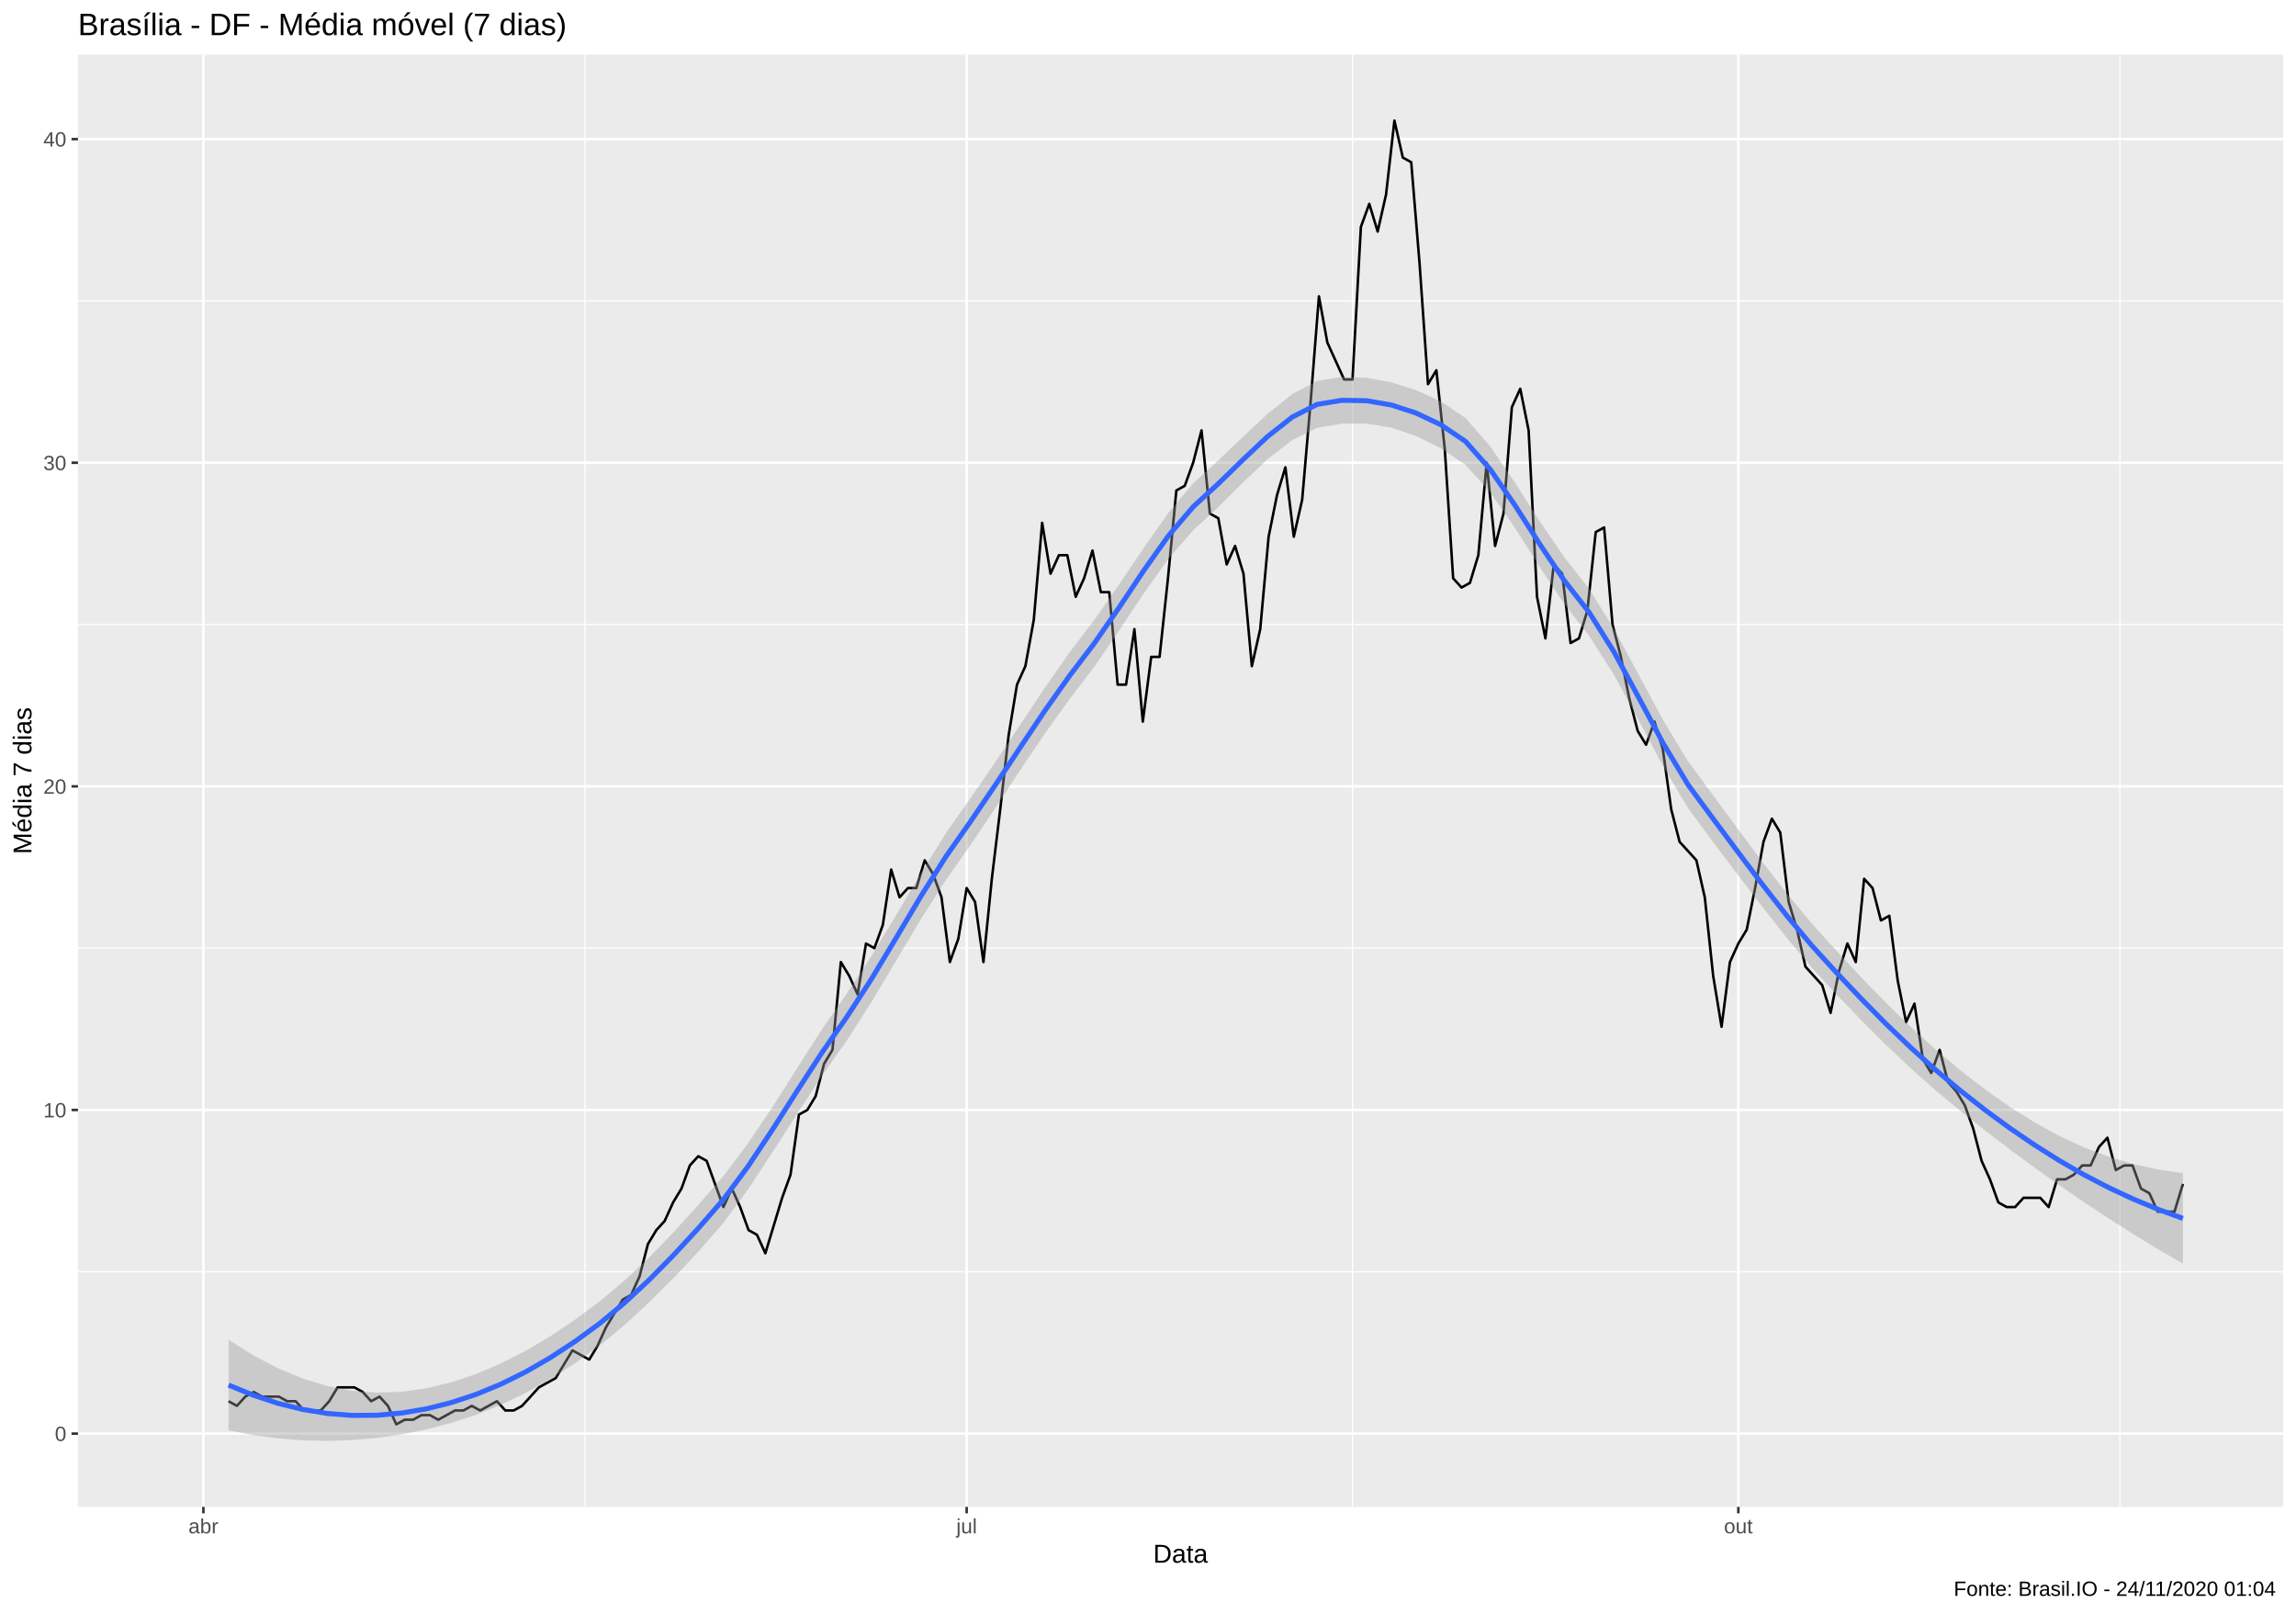
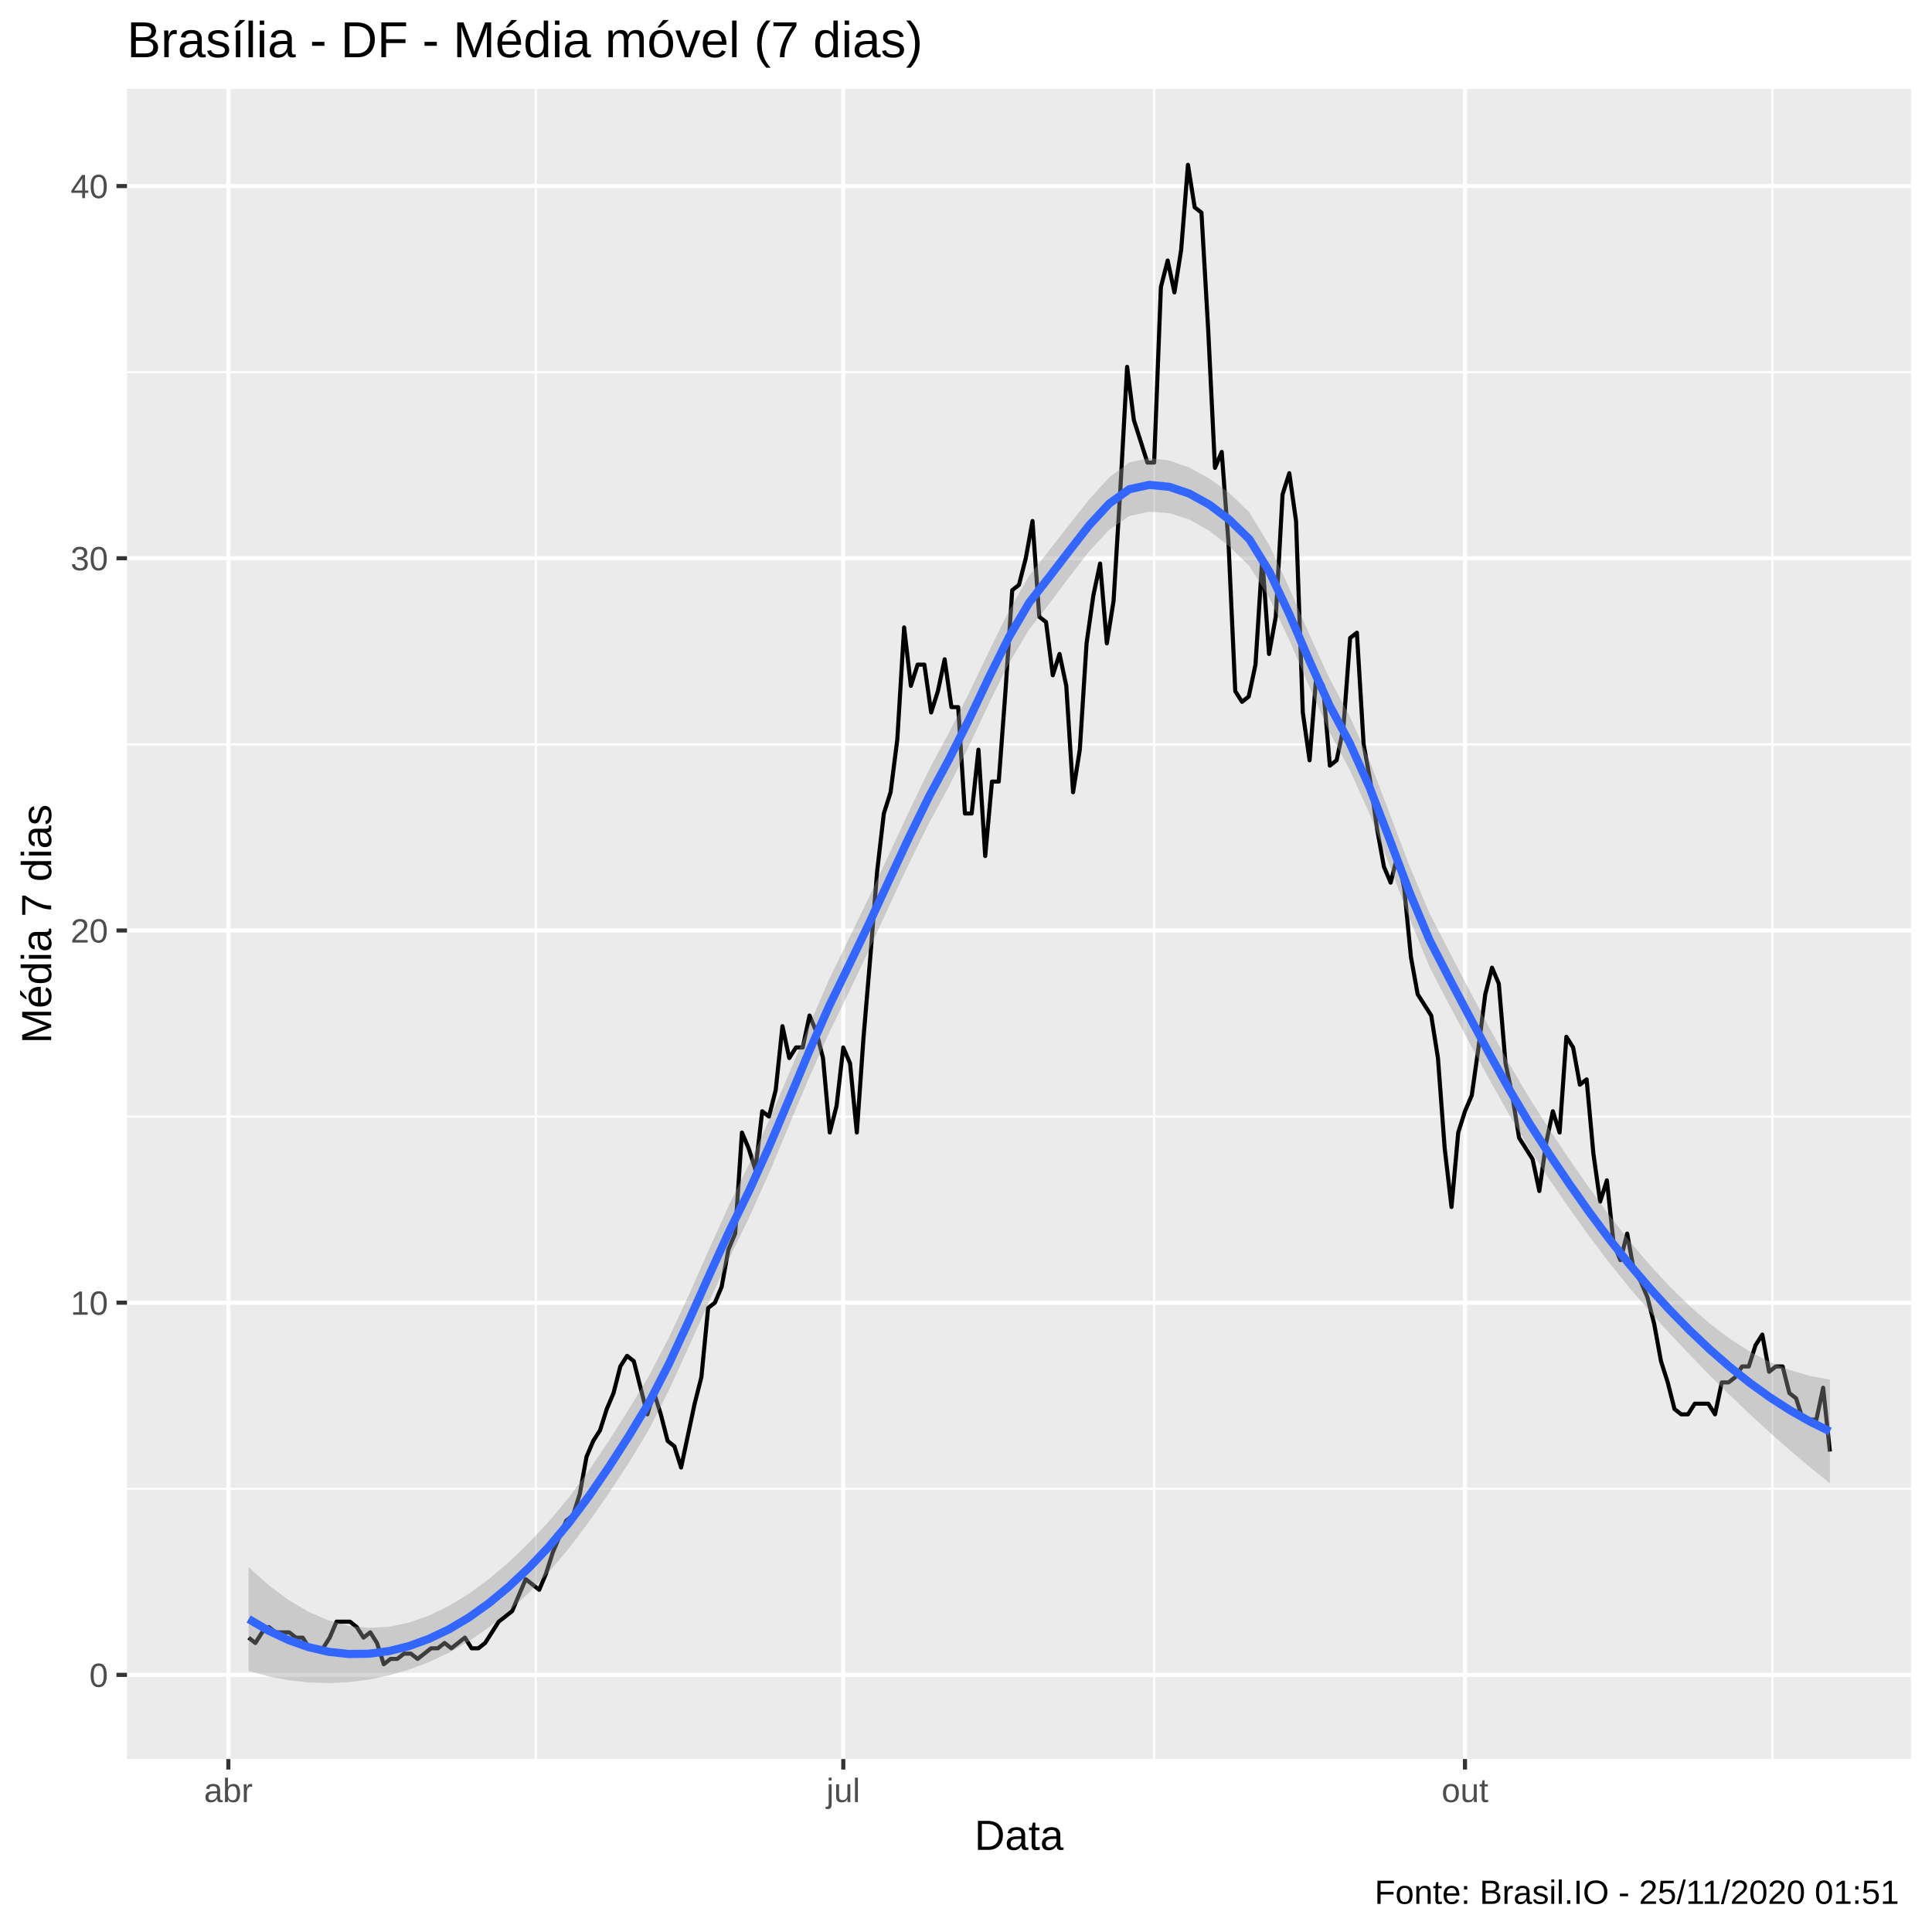
- <svg xmlns="http://www.w3.org/2000/svg" viewBox="0 0 975.37 685.12">
+ <svg xmlns="http://www.w3.org/2000/svg" viewBox="0 0 504.00 504.00">
  <defs>
    <style type="text/css">
    line, polyline, polygon, path, rect, circle {
      fill: none;
      stroke: #000000;
      stroke-linecap: round;
      stroke-linejoin: round;
      stroke-miterlimit: 10.00;
    }
  </style>
  </defs>
  <rect width="100%" height="100%" style="stroke: none; fill: #FFFFFF;" />
-   <rect x="0.00" y="0.00" width="975.37" height="685.12" style="stroke-width: 1.07; stroke: #FFFFFF; fill: #FFFFFF;" />
+   <rect x="0.00" y="0.00" width="504.00" height="504.00" style="stroke-width: 1.07; stroke: #FFFFFF; fill: #FFFFFF;" />
  <defs>
-     <clipPath id="cpMzMuMTN8OTY5LjkwfDY0MC4wMHwyMy4xOQ==">
-       <rect x="33.13" y="23.19" width="936.77" height="616.82" />
+     <clipPath id="cpMzMuMTN8NDk4LjUyfDQ1OC44OHwyMy4xOQ==">
+       <rect x="33.13" y="23.19" width="465.39" height="435.69" />
    </clipPath>
  </defs>
-   <rect x="33.13" y="23.19" width="936.77" height="616.82" style="stroke-width: 1.07; stroke: none; fill: #EBEBEB;" clip-path="url(#cpMzMuMTN8OTY5LjkwfDY0MC4wMHwyMy4xOQ==)" />
-   <polyline points="33.13,540.15 969.90,540.15 " style="stroke-width: 0.53; stroke: #FFFFFF; stroke-linecap: butt;" clip-path="url(#cpMzMuMTN8OTY5LjkwfDY0MC4wMHwyMy4xOQ==)" />
-   <polyline points="33.13,402.70 969.90,402.70 " style="stroke-width: 0.53; stroke: #FFFFFF; stroke-linecap: butt;" clip-path="url(#cpMzMuMTN8OTY5LjkwfDY0MC4wMHwyMy4xOQ==)" />
-   <polyline points="33.13,265.25 969.90,265.25 " style="stroke-width: 0.53; stroke: #FFFFFF; stroke-linecap: butt;" clip-path="url(#cpMzMuMTN8OTY5LjkwfDY0MC4wMHwyMy4xOQ==)" />
-   <polyline points="33.13,127.80 969.90,127.80 " style="stroke-width: 0.53; stroke: #FFFFFF; stroke-linecap: butt;" clip-path="url(#cpMzMuMTN8OTY5LjkwfDY0MC4wMHwyMy4xOQ==)" />
-   <polyline points="248.52,640.00 248.52,23.19 " style="stroke-width: 0.53; stroke: #FFFFFF; stroke-linecap: butt;" clip-path="url(#cpMzMuMTN8OTY5LjkwfDY0MC4wMHwyMy4xOQ==)" />
-   <polyline points="574.56,640.00 574.56,23.19 " style="stroke-width: 0.53; stroke: #FFFFFF; stroke-linecap: butt;" clip-path="url(#cpMzMuMTN8OTY5LjkwfDY0MC4wMHwyMy4xOQ==)" />
-   <polyline points="900.59,640.00 900.59,23.19 " style="stroke-width: 0.53; stroke: #FFFFFF; stroke-linecap: butt;" clip-path="url(#cpMzMuMTN8OTY5LjkwfDY0MC4wMHwyMy4xOQ==)" />
-   <polyline points="33.13,608.87 969.90,608.87 " style="stroke-width: 1.07; stroke: #FFFFFF; stroke-linecap: butt;" clip-path="url(#cpMzMuMTN8OTY5LjkwfDY0MC4wMHwyMy4xOQ==)" />
-   <polyline points="33.13,471.42 969.90,471.42 " style="stroke-width: 1.07; stroke: #FFFFFF; stroke-linecap: butt;" clip-path="url(#cpMzMuMTN8OTY5LjkwfDY0MC4wMHwyMy4xOQ==)" />
-   <polyline points="33.13,333.97 969.90,333.97 " style="stroke-width: 1.07; stroke: #FFFFFF; stroke-linecap: butt;" clip-path="url(#cpMzMuMTN8OTY5LjkwfDY0MC4wMHwyMy4xOQ==)" />
-   <polyline points="33.13,196.53 969.90,196.53 " style="stroke-width: 1.07; stroke: #FFFFFF; stroke-linecap: butt;" clip-path="url(#cpMzMuMTN8OTY5LjkwfDY0MC4wMHwyMy4xOQ==)" />
-   <polyline points="33.13,59.08 969.90,59.08 " style="stroke-width: 1.07; stroke: #FFFFFF; stroke-linecap: butt;" clip-path="url(#cpMzMuMTN8OTY5LjkwfDY0MC4wMHwyMy4xOQ==)" />
-   <polyline points="86.40,640.00 86.40,23.19 " style="stroke-width: 1.07; stroke: #FFFFFF; stroke-linecap: butt;" clip-path="url(#cpMzMuMTN8OTY5LjkwfDY0MC4wMHwyMy4xOQ==)" />
-   <polyline points="410.65,640.00 410.65,23.19 " style="stroke-width: 1.07; stroke: #FFFFFF; stroke-linecap: butt;" clip-path="url(#cpMzMuMTN8OTY5LjkwfDY0MC4wMHwyMy4xOQ==)" />
-   <polyline points="738.47,640.00 738.47,23.19 " style="stroke-width: 1.07; stroke: #FFFFFF; stroke-linecap: butt;" clip-path="url(#cpMzMuMTN8OTY5LjkwfDY0MC4wMHwyMy4xOQ==)" />
-   <polyline points="97.09,595.13 100.65,597.09 104.21,593.16 107.78,591.20 111.34,593.16 114.90,593.16 118.47,593.16 122.03,595.13 125.59,595.13 129.16,599.05 132.72,599.05 136.28,599.05 139.85,595.13 143.41,589.24 146.97,589.24 150.54,589.24 154.10,591.20 157.66,595.13 161.23,593.16 164.79,597.09 168.35,604.94 171.91,602.98 175.48,602.98 179.04,601.02 182.60,601.02 186.17,602.98 189.73,601.02 193.29,599.05 196.86,599.05 200.42,597.09 203.98,599.05 207.55,597.09 211.11,595.13 214.67,599.05 218.24,599.05 221.80,597.09 225.36,593.16 228.93,589.24 232.49,587.27 236.05,585.31 239.62,579.42 243.18,573.53 246.74,575.49 250.31,577.45 253.87,571.56 257.43,563.71 261.00,557.82 264.56,551.93 268.12,549.96 271.68,542.11 275.25,528.37 278.81,522.47 282.37,518.55 285.94,510.69 289.50,504.80 293.06,494.98 296.63,491.06 300.19,493.02 303.75,502.84 307.32,512.66 310.88,504.80 314.44,512.66 318.01,522.47 321.57,524.44 325.13,532.29 328.70,520.51 332.26,508.73 335.82,498.91 339.39,473.39 342.95,471.42 346.51,465.53 350.08,451.79 353.64,445.90 357.20,408.59 360.76,414.48 364.33,422.33 367.89,400.73 371.45,402.70 375.02,392.88 378.58,369.32 382.14,381.10 385.71,377.17 389.27,377.17 392.83,365.39 396.40,371.28 399.96,381.10 403.52,408.59 407.09,398.77 410.65,377.17 414.21,383.06 417.78,408.59 421.34,373.24 424.90,343.79 428.47,312.37 432.03,290.78 435.59,282.92 439.16,263.29 442.72,222.05 446.28,243.65 449.85,235.80 453.41,235.80 456.97,253.47 460.53,245.61 464.10,233.83 467.66,251.50 471.22,251.50 474.79,290.78 478.35,290.78 481.91,267.21 485.48,306.48 489.04,278.99 492.60,278.99 496.17,245.61 499.73,208.31 503.29,206.34 506.86,196.53 510.42,182.78 513.98,218.12 517.55,220.09 521.11,239.72 524.67,231.87 528.24,243.65 531.80,282.92 535.36,267.21 538.93,227.94 542.49,210.27 546.05,198.49 549.62,227.94 553.18,212.23 556.74,171.00 560.30,125.84 563.87,145.47 567.43,153.33 570.99,161.18 574.56,161.18 578.12,96.38 581.68,86.57 585.25,98.35 588.81,82.64 592.37,51.22 595.94,66.93 599.50,68.89 603.06,112.09 606.63,163.15 610.19,157.25 613.75,190.63 617.32,245.61 620.88,249.54 624.44,247.58 628.01,235.80 631.57,196.53 635.13,231.87 638.70,218.12 642.26,172.96 645.82,165.11 649.38,182.78 652.95,253.47 656.51,271.14 660.07,239.72 663.64,243.65 667.20,273.10 670.76,271.14 674.33,259.36 677.89,225.98 681.45,224.02 685.02,265.25 688.58,278.99 692.14,296.67 695.71,310.41 699.27,316.30 702.83,306.48 706.40,318.27 709.96,343.79 713.52,357.54 717.09,361.46 720.65,365.39 724.21,381.10 727.78,414.48 731.34,436.08 734.90,408.59 738.47,400.73 742.03,394.84 745.59,377.17 749.15,357.54 752.72,347.72 756.28,353.61 759.84,383.06 763.41,394.84 766.97,410.55 770.53,414.48 774.10,418.41 777.66,430.19 781.22,412.52 784.79,400.73 788.35,408.59 791.91,373.24 795.48,377.17 799.04,390.92 802.60,388.95 806.17,416.44 809.73,434.11 813.29,426.26 816.86,449.82 820.42,455.71 823.98,445.90 827.55,459.64 831.11,463.57 834.67,469.46 838.23,479.28 841.80,493.02 845.36,500.88 848.92,510.69 852.49,512.66 856.05,512.66 859.61,508.73 863.18,508.73 866.74,508.73 870.30,512.66 873.87,500.88 877.43,500.88 880.99,498.91 884.56,494.98 888.12,494.98 891.68,487.13 895.25,483.20 898.81,496.95 902.37,494.98 905.94,494.98 909.50,504.80 913.06,506.77 916.63,514.62 920.19,514.62 923.75,514.62 927.32,502.84 " style="stroke-width: 1.07; stroke-linecap: butt;" clip-path="url(#cpMzMuMTN8OTY5LjkwfDY0MC4wMHwyMy4xOQ==)" />
-   <polygon points="97.09,569.03 107.60,575.63 118.11,581.13 128.62,585.50 139.12,588.70 149.63,590.68 160.14,591.47 170.65,591.10 181.16,589.62 191.67,587.09 202.18,583.57 212.69,579.11 223.20,573.76 233.71,567.56 244.22,560.53 254.73,552.71 265.23,543.94 275.74,534.08 286.25,523.23 296.76,511.63 307.27,499.53 317.78,485.59 328.29,469.94 338.80,453.37 349.31,436.97 359.82,421.82 370.33,405.79 380.84,388.41 391.35,370.66 401.85,353.83 412.36,338.87 422.87,323.60 433.38,307.85 443.89,292.09 454.40,277.04 464.91,263.21 475.42,248.24 485.93,232.59 496.44,217.67 506.95,205.21 517.46,195.61 527.97,185.58 538.47,175.77 548.98,167.37 559.49,161.81 570.00,160.08 580.51,160.46 591.02,162.38 601.53,165.67 612.04,170.44 622.55,177.51 633.06,189.60 643.57,204.97 654.08,221.35 664.58,236.72 675.09,250.11 685.60,267.03 696.11,286.54 706.62,306.08 717.13,323.37 727.64,337.63 738.15,351.93 748.66,366.06 759.17,379.58 769.68,392.20 780.19,403.86 790.70,415.11 801.20,425.90 811.71,436.13 822.22,445.69 832.73,454.52 843.24,462.66 853.75,470.06 864.26,476.65 874.77,482.41 885.28,487.29 895.79,491.28 906.30,494.41 916.81,496.71 927.32,498.24 927.32,536.71 916.81,530.58 906.30,524.18 895.79,517.50 885.28,510.56 874.77,503.35 864.26,495.88 853.75,488.14 843.24,480.11 832.73,471.77 822.22,463.05 811.71,453.73 801.20,443.79 790.70,433.31 780.19,422.37 769.68,410.97 759.17,398.48 748.66,385.14 738.15,371.39 727.64,357.49 717.13,343.29 706.62,325.65 696.11,305.88 685.60,286.56 675.09,270.02 664.58,256.58 654.08,240.80 643.57,224.22 633.06,209.08 622.55,197.40 612.04,190.33 601.53,185.16 591.02,181.63 580.51,179.92 570.00,179.95 559.49,181.72 548.98,186.89 538.47,195.03 527.97,205.00 517.46,215.44 506.95,225.14 496.44,237.24 485.93,251.92 475.42,267.78 464.91,283.12 454.40,296.90 443.89,311.54 433.38,327.10 422.87,343.08 412.36,358.76 401.85,373.72 391.35,390.17 380.84,407.75 370.33,425.39 359.82,441.76 349.31,456.77 338.80,472.77 328.29,489.20 317.78,505.15 307.27,519.45 296.76,531.48 286.25,542.66 275.74,553.15 265.23,562.85 254.73,571.49 244.22,579.03 233.71,585.76 223.20,591.66 212.69,596.72 202.18,600.92 191.67,604.33 181.16,607.07 170.65,609.18 160.14,610.70 149.63,611.62 139.12,611.97 128.62,611.72 118.11,610.90 107.60,609.50 97.09,607.49 " style="stroke-width: 0.00; stroke: none; fill: #999999; fill-opacity: 0.40;" clip-path="url(#cpMzMuMTN8OTY5LjkwfDY0MC4wMHwyMy4xOQ==)" />
-   <polyline points="97.09,569.03 107.60,575.63 118.11,581.13 128.62,585.50 139.12,588.70 149.63,590.68 160.14,591.47 170.65,591.10 181.16,589.62 191.67,587.09 202.18,583.57 212.69,579.11 223.20,573.76 233.71,567.56 244.22,560.53 254.73,552.71 265.23,543.94 275.74,534.08 286.25,523.23 296.76,511.63 307.27,499.53 317.78,485.59 328.29,469.94 338.80,453.37 349.31,436.97 359.82,421.82 370.33,405.79 380.84,388.41 391.35,370.66 401.85,353.83 412.36,338.87 422.87,323.60 433.38,307.85 443.89,292.09 454.40,277.04 464.91,263.21 475.42,248.24 485.93,232.59 496.44,217.67 506.95,205.21 517.46,195.61 527.97,185.58 538.47,175.77 548.98,167.37 559.49,161.81 570.00,160.08 580.51,160.46 591.02,162.38 601.53,165.67 612.04,170.44 622.55,177.51 633.06,189.60 643.57,204.97 654.08,221.35 664.58,236.72 675.09,250.11 685.60,267.03 696.11,286.54 706.62,306.08 717.13,323.37 727.64,337.63 738.15,351.93 748.66,366.06 759.17,379.58 769.68,392.20 780.19,403.86 790.70,415.11 801.20,425.90 811.71,436.13 822.22,445.69 832.73,454.52 843.24,462.66 853.75,470.06 864.26,476.65 874.77,482.41 885.28,487.29 895.79,491.28 906.30,494.41 916.81,496.71 927.32,498.24 " style="stroke-width: 2.13; stroke: none;" clip-path="url(#cpMzMuMTN8OTY5LjkwfDY0MC4wMHwyMy4xOQ==)" />
-   <polyline points="927.32,536.71 916.81,530.58 906.30,524.18 895.79,517.50 885.28,510.56 874.77,503.35 864.26,495.88 853.75,488.14 843.24,480.11 832.73,471.77 822.22,463.05 811.71,453.73 801.20,443.79 790.70,433.31 780.19,422.37 769.68,410.97 759.17,398.48 748.66,385.14 738.15,371.39 727.64,357.49 717.13,343.29 706.62,325.65 696.11,305.88 685.60,286.56 675.09,270.02 664.58,256.58 654.08,240.80 643.57,224.22 633.06,209.08 622.55,197.40 612.04,190.33 601.53,185.16 591.02,181.63 580.51,179.92 570.00,179.95 559.49,181.72 548.98,186.89 538.47,195.03 527.97,205.00 517.46,215.44 506.95,225.14 496.44,237.24 485.93,251.92 475.42,267.78 464.91,283.12 454.40,296.90 443.89,311.54 433.38,327.10 422.87,343.08 412.36,358.76 401.85,373.72 391.35,390.17 380.84,407.75 370.33,425.39 359.82,441.76 349.31,456.77 338.80,472.77 328.29,489.20 317.78,505.15 307.27,519.45 296.76,531.48 286.25,542.66 275.74,553.15 265.23,562.85 254.73,571.49 244.22,579.03 233.71,585.76 223.20,591.66 212.69,596.72 202.18,600.92 191.67,604.33 181.16,607.07 170.65,609.18 160.14,610.70 149.63,611.62 139.12,611.97 128.62,611.72 118.11,610.90 107.60,609.50 97.09,607.49 " style="stroke-width: 2.13; stroke: none;" clip-path="url(#cpMzMuMTN8OTY5LjkwfDY0MC4wMHwyMy4xOQ==)" />
-   <polyline points="97.09,588.26 107.60,592.56 118.11,596.02 128.62,598.61 139.12,600.33 149.63,601.15 160.14,601.08 170.65,600.14 181.16,598.35 191.67,595.71 202.18,592.24 212.69,587.91 223.20,582.71 233.71,576.66 244.22,569.78 254.73,562.10 265.23,553.39 275.74,543.62 286.25,532.94 296.76,521.56 307.27,509.49 317.78,495.37 328.29,479.57 338.80,463.07 349.31,446.87 359.82,431.79 370.33,415.59 380.84,398.08 391.35,380.41 401.85,363.78 412.36,348.81 422.87,333.34 433.38,317.47 443.89,301.81 454.40,286.97 464.91,273.17 475.42,258.01 485.93,242.25 496.44,227.45 506.95,215.17 517.46,205.52 527.97,195.29 538.47,185.40 548.98,177.13 559.49,171.76 570.00,170.02 580.51,170.19 591.02,172.00 601.53,175.41 612.04,180.38 622.55,187.45 633.06,199.34 643.57,214.59 654.08,231.07 664.58,246.65 675.09,260.07 685.60,276.79 696.11,296.21 706.62,315.87 717.13,333.33 727.64,347.56 738.15,361.66 748.66,375.60 759.17,389.03 769.68,401.59 780.19,413.12 790.70,424.21 801.20,434.85 811.71,444.93 822.22,454.37 832.73,463.14 843.24,471.39 853.75,479.10 864.26,486.26 874.77,492.88 885.28,498.93 895.79,504.39 906.30,509.29 916.81,513.65 927.32,517.47 " style="stroke-width: 2.13; stroke: #3366FF; stroke-linecap: butt;" clip-path="url(#cpMzMuMTN8OTY5LjkwfDY0MC4wMHwyMy4xOQ==)" />
+   <rect x="33.13" y="23.19" width="465.39" height="435.69" style="stroke-width: 1.07; stroke: none; fill: #EBEBEB;" clip-path="url(#cpMzMuMTN8NDk4LjUyfDQ1OC44OHwyMy4xOQ==)" />
+   <polyline points="33.13,388.38 498.52,388.38 " style="stroke-width: 0.53; stroke: #FFFFFF; stroke-linecap: butt;" clip-path="url(#cpMzMuMTN8NDk4LjUyfDQ1OC44OHwyMy4xOQ==)" />
+   <polyline points="33.13,291.28 498.52,291.28 " style="stroke-width: 0.53; stroke: #FFFFFF; stroke-linecap: butt;" clip-path="url(#cpMzMuMTN8NDk4LjUyfDQ1OC44OHwyMy4xOQ==)" />
+   <polyline points="33.13,194.18 498.52,194.18 " style="stroke-width: 0.53; stroke: #FFFFFF; stroke-linecap: butt;" clip-path="url(#cpMzMuMTN8NDk4LjUyfDQ1OC44OHwyMy4xOQ==)" />
+   <polyline points="33.13,97.09 498.52,97.09 " style="stroke-width: 0.53; stroke: #FFFFFF; stroke-linecap: butt;" clip-path="url(#cpMzMuMTN8NDk4LjUyfDQ1OC44OHwyMy4xOQ==)" />
+   <polyline points="139.78,458.88 139.78,23.19 " style="stroke-width: 0.53; stroke: #FFFFFF; stroke-linecap: butt;" clip-path="url(#cpMzMuMTN8NDk4LjUyfDQ1OC44OHwyMy4xOQ==)" />
+   <polyline points="301.08,458.88 301.08,23.19 " style="stroke-width: 0.53; stroke: #FFFFFF; stroke-linecap: butt;" clip-path="url(#cpMzMuMTN8NDk4LjUyfDQ1OC44OHwyMy4xOQ==)" />
+   <polyline points="462.38,458.88 462.38,23.19 " style="stroke-width: 0.53; stroke: #FFFFFF; stroke-linecap: butt;" clip-path="url(#cpMzMuMTN8NDk4LjUyfDQ1OC44OHwyMy4xOQ==)" />
+   <polyline points="33.13,436.92 498.52,436.92 " style="stroke-width: 1.07; stroke: #FFFFFF; stroke-linecap: butt;" clip-path="url(#cpMzMuMTN8NDk4LjUyfDQ1OC44OHwyMy4xOQ==)" />
+   <polyline points="33.13,339.83 498.52,339.83 " style="stroke-width: 1.07; stroke: #FFFFFF; stroke-linecap: butt;" clip-path="url(#cpMzMuMTN8NDk4LjUyfDQ1OC44OHwyMy4xOQ==)" />
+   <polyline points="33.13,242.73 498.52,242.73 " style="stroke-width: 1.07; stroke: #FFFFFF; stroke-linecap: butt;" clip-path="url(#cpMzMuMTN8NDk4LjUyfDQ1OC44OHwyMy4xOQ==)" />
+   <polyline points="33.13,145.63 498.52,145.63 " style="stroke-width: 1.07; stroke: #FFFFFF; stroke-linecap: butt;" clip-path="url(#cpMzMuMTN8NDk4LjUyfDQ1OC44OHwyMy4xOQ==)" />
+   <polyline points="33.13,48.54 498.52,48.54 " style="stroke-width: 1.07; stroke: #FFFFFF; stroke-linecap: butt;" clip-path="url(#cpMzMuMTN8NDk4LjUyfDQ1OC44OHwyMy4xOQ==)" />
+   <polyline points="59.57,458.88 59.57,23.19 " style="stroke-width: 1.07; stroke: #FFFFFF; stroke-linecap: butt;" clip-path="url(#cpMzMuMTN8NDk4LjUyfDQ1OC44OHwyMy4xOQ==)" />
+   <polyline points="219.99,458.88 219.99,23.19 " style="stroke-width: 1.07; stroke: #FFFFFF; stroke-linecap: butt;" clip-path="url(#cpMzMuMTN8NDk4LjUyfDQ1OC44OHwyMy4xOQ==)" />
+   <polyline points="382.17,458.88 382.17,23.19 " style="stroke-width: 1.07; stroke: #FFFFFF; stroke-linecap: butt;" clip-path="url(#cpMzMuMTN8NDk4LjUyfDQ1OC44OHwyMy4xOQ==)" />
+   <polyline points="64.86,427.21 66.62,428.60 68.38,425.83 70.15,424.44 71.91,425.83 73.67,425.83 75.44,425.83 77.20,427.21 78.96,427.21 80.72,429.99 82.49,429.99 84.25,429.99 86.01,427.21 87.78,423.05 89.54,423.05 91.30,423.05 93.06,424.44 94.83,427.21 96.59,425.83 98.35,428.60 100.12,434.15 101.88,432.76 103.64,432.76 105.40,431.38 107.17,431.38 108.93,432.76 110.69,431.38 112.46,429.99 114.22,429.99 115.98,428.60 117.74,429.99 119.51,428.60 121.27,427.21 123.03,429.99 124.80,429.99 126.56,428.60 128.32,425.83 130.08,423.05 131.85,421.67 133.61,420.28 135.37,416.12 137.14,411.96 138.90,413.34 140.66,414.73 142.42,410.57 144.19,405.02 145.95,400.86 147.71,396.70 149.48,395.31 151.24,389.76 153.00,380.05 154.76,375.89 156.53,373.12 158.29,367.57 160.05,363.41 161.82,356.47 163.58,353.70 165.34,355.09 167.10,362.02 168.87,368.96 170.63,363.41 172.39,368.96 174.16,375.89 175.92,377.28 177.68,382.83 179.44,374.50 181.21,366.18 182.97,359.25 184.73,341.21 186.50,339.83 188.26,335.67 190.02,325.96 191.78,321.80 193.55,295.44 195.31,299.60 197.07,305.15 198.84,289.89 200.60,291.28 202.36,284.34 204.12,267.70 205.89,276.02 207.65,273.25 209.41,273.25 211.18,264.92 212.94,269.09 214.70,276.02 216.46,295.44 218.23,288.50 219.99,273.25 221.75,277.41 223.52,295.44 225.28,270.47 227.04,249.67 228.80,227.47 230.57,212.21 232.33,206.67 234.09,192.80 235.86,163.67 237.62,178.92 239.38,173.38 241.14,173.38 242.91,185.86 244.67,180.31 246.43,171.99 248.20,184.47 249.96,184.47 251.72,212.21 253.48,212.21 255.25,195.57 257.01,223.31 258.77,203.89 260.54,203.89 262.30,180.31 264.06,153.96 265.82,152.57 267.59,145.63 269.35,135.92 271.11,160.89 272.88,162.28 274.64,176.15 276.40,170.60 278.16,178.92 279.93,206.67 281.69,195.57 283.45,167.83 285.22,155.34 286.98,147.02 288.74,167.83 290.50,156.73 292.27,127.60 294.03,95.70 295.79,109.57 297.56,115.12 299.32,120.67 301.08,120.67 302.84,74.89 304.61,67.96 306.37,76.28 308.13,65.18 309.90,42.99 311.66,54.09 313.42,55.47 315.18,85.99 316.95,122.05 318.71,117.89 320.47,141.47 322.24,180.31 324.00,183.09 325.76,181.70 327.52,173.38 329.29,145.63 331.05,170.60 332.81,160.89 334.58,128.99 336.34,123.44 338.10,135.92 339.86,185.86 341.63,198.34 343.39,176.15 345.15,178.92 346.92,199.73 348.68,198.34 350.44,190.02 352.20,166.44 353.97,165.05 355.73,194.18 357.49,203.89 359.26,216.38 361.02,226.09 362.78,230.25 364.54,223.31 366.31,231.63 368.07,249.67 369.83,259.38 371.60,262.15 373.36,264.92 375.12,276.02 376.88,299.60 378.65,314.86 380.41,295.44 382.17,289.89 383.94,285.73 385.70,273.25 387.46,259.38 389.22,252.44 390.99,256.60 392.75,277.41 394.51,285.73 396.28,296.83 398.04,299.60 399.80,302.38 401.56,310.70 403.33,298.21 405.09,289.89 406.85,295.44 408.62,270.47 410.38,273.25 412.14,282.96 413.90,281.57 415.67,300.99 417.43,313.47 419.19,307.92 420.96,324.57 422.72,328.73 424.48,321.80 426.24,331.50 428.01,334.28 429.77,338.44 431.53,345.38 433.30,355.09 435.06,360.63 436.82,367.57 438.58,368.96 440.35,368.96 442.11,366.18 443.87,366.18 445.64,366.18 447.40,368.96 449.16,360.63 450.92,360.63 452.69,359.25 454.45,356.47 456.21,356.47 457.97,350.92 459.74,348.15 461.50,357.86 463.26,356.47 465.03,356.47 466.79,363.41 468.55,364.79 470.31,370.34 472.08,370.34 473.84,370.34 475.60,362.02 477.37,378.67 " style="stroke-width: 1.07; stroke-linecap: butt;" clip-path="url(#cpMzMuMTN8NDk4LjUyfDQ1OC44OHwyMy4xOQ==)" />
+   <polygon points="64.86,408.84 70.08,413.51 75.30,417.41 80.52,420.49 85.75,422.74 90.97,424.13 96.19,424.67 101.41,424.38 106.63,423.30 111.85,421.48 117.08,418.95 122.30,415.76 127.52,411.94 132.74,407.51 137.96,402.49 143.18,396.91 148.40,390.63 153.63,383.58 158.85,375.84 164.07,367.58 169.29,358.92 174.51,348.91 179.73,337.72 184.96,325.94 190.18,314.36 195.40,303.68 200.62,292.29 205.84,280.04 211.06,267.52 216.29,255.49 221.51,244.74 226.73,233.98 231.95,222.81 237.17,211.57 242.39,200.76 247.62,190.98 252.84,180.69 258.06,169.76 263.28,159.19 268.50,150.18 273.72,143.52 278.95,136.83 284.17,130.23 289.39,124.51 294.61,120.63 299.83,119.49 305.05,120.14 310.27,121.99 315.50,124.83 320.72,128.61 325.94,133.68 331.16,142.29 336.38,153.50 341.60,165.59 346.83,177.02 352.05,186.74 357.27,198.48 362.49,212.13 367.71,225.92 372.93,238.26 378.16,248.40 383.38,258.41 388.60,268.28 393.82,277.72 399.04,286.56 404.26,294.74 409.49,302.57 414.71,310.08 419.93,317.18 425.15,323.82 430.37,329.97 435.59,335.62 440.82,340.74 446.04,345.29 451.26,349.25 456.48,352.59 461.70,355.31 466.92,357.41 472.14,358.93 477.37,359.89 477.37,386.94 472.14,382.74 466.92,378.32 461.70,373.72 456.48,368.93 451.26,363.95 446.04,358.79 440.82,353.44 435.59,347.89 430.37,342.10 425.15,336.04 419.93,329.57 414.71,322.67 409.49,315.39 404.26,307.77 399.04,299.77 393.82,291.02 388.60,281.72 383.38,272.12 378.16,262.38 372.93,252.26 367.71,239.66 362.49,225.73 357.27,212.25 352.05,200.76 346.83,190.97 341.60,179.25 336.38,167.05 331.16,156.03 325.94,147.69 320.72,142.57 315.50,138.50 310.27,135.54 305.05,133.86 299.83,133.49 294.61,134.60 289.39,138.19 284.17,143.77 278.95,150.53 273.72,157.51 268.50,164.17 263.28,172.91 258.06,183.36 252.84,194.48 247.62,205.01 242.39,214.68 237.17,225.20 231.95,236.36 226.73,247.75 221.51,258.76 216.29,269.43 211.06,281.17 205.84,293.59 200.62,306.04 195.40,317.69 190.18,328.32 184.96,339.61 179.73,351.26 174.51,362.64 169.29,372.93 164.07,381.56 158.85,389.53 153.63,397.01 148.40,403.93 143.18,410.12 137.96,415.51 132.74,420.32 127.52,424.54 122.30,428.15 117.08,431.17 111.85,433.61 106.63,435.57 101.41,437.08 96.19,438.16 90.97,438.83 85.75,439.07 80.52,438.90 75.30,438.32 70.08,437.32 64.86,435.89 " style="stroke-width: 0.00; stroke: none; fill: #999999; fill-opacity: 0.40;" clip-path="url(#cpMzMuMTN8NDk4LjUyfDQ1OC44OHwyMy4xOQ==)" />
+   <polyline points="64.86,408.84 70.08,413.51 75.30,417.41 80.52,420.49 85.75,422.74 90.97,424.13 96.19,424.67 101.41,424.38 106.63,423.30 111.85,421.48 117.08,418.95 122.30,415.76 127.52,411.94 132.74,407.51 137.96,402.49 143.18,396.91 148.40,390.63 153.63,383.58 158.85,375.84 164.07,367.58 169.29,358.92 174.51,348.91 179.73,337.72 184.96,325.94 190.18,314.36 195.40,303.68 200.62,292.29 205.84,280.04 211.06,267.52 216.29,255.49 221.51,244.74 226.73,233.98 231.95,222.81 237.17,211.57 242.39,200.76 247.62,190.98 252.84,180.69 258.06,169.76 263.28,159.19 268.50,150.18 273.72,143.52 278.95,136.83 284.17,130.23 289.39,124.51 294.61,120.63 299.83,119.49 305.05,120.14 310.27,121.99 315.50,124.83 320.72,128.61 325.94,133.68 331.16,142.29 336.38,153.50 341.60,165.59 346.83,177.02 352.05,186.74 357.27,198.48 362.49,212.13 367.71,225.92 372.93,238.26 378.16,248.40 383.38,258.41 388.60,268.28 393.82,277.72 399.04,286.56 404.26,294.74 409.49,302.57 414.71,310.08 419.93,317.18 425.15,323.82 430.37,329.97 435.59,335.62 440.82,340.74 446.04,345.29 451.26,349.25 456.48,352.59 461.70,355.31 466.92,357.41 472.14,358.93 477.37,359.89 " style="stroke-width: 2.13; stroke: none;" clip-path="url(#cpMzMuMTN8NDk4LjUyfDQ1OC44OHwyMy4xOQ==)" />
+   <polyline points="477.37,386.94 472.14,382.74 466.92,378.32 461.70,373.72 456.48,368.93 451.26,363.95 446.04,358.79 440.82,353.44 435.59,347.89 430.37,342.10 425.15,336.04 419.93,329.57 414.71,322.67 409.49,315.39 404.26,307.77 399.04,299.77 393.82,291.02 388.60,281.72 383.38,272.12 378.16,262.38 372.93,252.26 367.71,239.66 362.49,225.73 357.27,212.25 352.05,200.76 346.83,190.97 341.60,179.25 336.38,167.05 331.16,156.03 325.94,147.69 320.72,142.57 315.50,138.50 310.27,135.54 305.05,133.86 299.83,133.49 294.61,134.60 289.39,138.19 284.17,143.77 278.95,150.53 273.72,157.51 268.50,164.17 263.28,172.91 258.06,183.36 252.84,194.48 247.62,205.01 242.39,214.68 237.17,225.20 231.95,236.36 226.73,247.75 221.51,258.76 216.29,269.43 211.06,281.17 205.84,293.59 200.62,306.04 195.40,317.69 190.18,328.32 184.96,339.61 179.73,351.26 174.51,362.64 169.29,372.93 164.07,381.56 158.85,389.53 153.63,397.01 148.40,403.93 143.18,410.12 137.96,415.51 132.74,420.32 127.52,424.54 122.30,428.15 117.08,431.17 111.85,433.61 106.63,435.57 101.41,437.08 96.19,438.16 90.97,438.83 85.75,439.07 80.52,438.90 75.30,438.32 70.08,437.32 64.86,435.89 " style="stroke-width: 2.13; stroke: none;" clip-path="url(#cpMzMuMTN8NDk4LjUyfDQ1OC44OHwyMy4xOQ==)" />
+   <polyline points="64.86,422.36 70.08,425.41 75.30,427.86 80.52,429.70 85.75,430.91 90.97,431.48 96.19,431.41 101.41,430.73 106.63,429.44 111.85,427.54 117.08,425.06 122.30,421.96 127.52,418.24 132.74,413.91 137.96,409.00 143.18,403.51 148.40,397.28 153.63,390.30 158.85,382.68 164.07,374.57 169.29,365.93 174.51,355.78 179.73,344.49 184.96,332.78 190.18,321.34 195.40,310.69 200.62,299.16 205.84,286.81 211.06,274.34 216.29,262.46 221.51,251.75 226.73,240.87 231.95,229.59 237.17,218.38 242.39,207.72 247.62,198.00 252.84,187.58 258.06,176.56 263.28,166.05 268.50,157.18 273.72,150.51 278.95,143.68 284.17,137.00 289.39,131.35 294.61,127.62 299.83,126.49 305.05,127.00 310.27,128.77 315.50,131.67 320.72,135.59 325.94,140.69 331.16,149.16 336.38,160.27 341.60,172.42 346.83,184.00 352.05,193.75 357.27,205.36 362.49,218.93 367.71,232.79 372.93,245.26 378.16,255.39 383.38,265.27 388.60,275.00 393.82,284.37 399.04,293.16 404.26,301.25 409.49,308.98 414.71,316.37 419.93,323.37 425.15,329.93 430.37,336.04 435.59,341.76 440.82,347.09 446.04,352.04 451.26,356.60 456.48,360.76 461.70,364.51 466.92,367.87 472.14,370.83 477.37,373.41 " style="stroke-width: 2.13; stroke: #3366FF; stroke-linecap: butt;" clip-path="url(#cpMzMuMTN8NDk4LjUyfDQ1OC44OHwyMy4xOQ==)" />
  <defs>
-     <clipPath id="cpMC4wMHw5NzUuMzd8Njg1LjEyfDAuMDA=">
-       <rect x="0.00" y="0.00" width="975.37" height="685.12" />
+     <clipPath id="cpMC4wMHw1MDQuMDB8NTA0LjAwfDAuMDA=">
+       <rect x="0.00" y="0.00" width="504.00" height="504.00" />
    </clipPath>
  </defs>
-   <g clip-path="url(#cpMC4wMHw5NzUuMzd8Njg1LjEyfDAuMDA=)">
-     <text x="23.30" y="612.02" style="font-size: 8.80px; fill: #4D4D4D; font-family: Arial;" textLength="4.89px" lengthAdjust="spacingAndGlyphs">0</text>
+   <g clip-path="url(#cpMC4wMHw1MDQuMDB8NTA0LjAwfDAuMDA=)">
+     <text x="23.30" y="440.07" style="font-size: 8.80px; fill: #4D4D4D; font-family: Arial;" textLength="4.89px" lengthAdjust="spacingAndGlyphs">0</text>
  </g>
-   <g clip-path="url(#cpMC4wMHw5NzUuMzd8Njg1LjEyfDAuMDA=)">
-     <text x="18.41" y="474.57" style="font-size: 8.80px; fill: #4D4D4D; font-family: Arial;" textLength="9.79px" lengthAdjust="spacingAndGlyphs">10</text>
+   <g clip-path="url(#cpMC4wMHw1MDQuMDB8NTA0LjAwfDAuMDA=)">
+     <text x="18.41" y="342.98" style="font-size: 8.80px; fill: #4D4D4D; font-family: Arial;" textLength="9.79px" lengthAdjust="spacingAndGlyphs">10</text>
  </g>
-   <g clip-path="url(#cpMC4wMHw5NzUuMzd8Njg1LjEyfDAuMDA=)">
-     <text x="18.41" y="337.12" style="font-size: 8.80px; fill: #4D4D4D; font-family: Arial;" textLength="9.79px" lengthAdjust="spacingAndGlyphs">20</text>
+   <g clip-path="url(#cpMC4wMHw1MDQuMDB8NTA0LjAwfDAuMDA=)">
+     <text x="18.41" y="245.88" style="font-size: 8.80px; fill: #4D4D4D; font-family: Arial;" textLength="9.79px" lengthAdjust="spacingAndGlyphs">20</text>
  </g>
-   <g clip-path="url(#cpMC4wMHw5NzUuMzd8Njg1LjEyfDAuMDA=)">
-     <text x="18.41" y="199.68" style="font-size: 8.80px; fill: #4D4D4D; font-family: Arial;" textLength="9.79px" lengthAdjust="spacingAndGlyphs">30</text>
+   <g clip-path="url(#cpMC4wMHw1MDQuMDB8NTA0LjAwfDAuMDA=)">
+     <text x="18.41" y="148.78" style="font-size: 8.80px; fill: #4D4D4D; font-family: Arial;" textLength="9.79px" lengthAdjust="spacingAndGlyphs">30</text>
  </g>
-   <g clip-path="url(#cpMC4wMHw5NzUuMzd8Njg1LjEyfDAuMDA=)">
-     <text x="18.41" y="62.23" style="font-size: 8.80px; fill: #4D4D4D; font-family: Arial;" textLength="9.79px" lengthAdjust="spacingAndGlyphs">40</text>
+   <g clip-path="url(#cpMC4wMHw1MDQuMDB8NTA0LjAwfDAuMDA=)">
+     <text x="18.41" y="51.69" style="font-size: 8.80px; fill: #4D4D4D; font-family: Arial;" textLength="9.79px" lengthAdjust="spacingAndGlyphs">40</text>
  </g>
-   <polyline points="30.39,608.87 33.13,608.87 " style="stroke-width: 1.07; stroke: #333333; stroke-linecap: butt;" clip-path="url(#cpMC4wMHw5NzUuMzd8Njg1LjEyfDAuMDA=)" />
-   <polyline points="30.39,471.42 33.13,471.42 " style="stroke-width: 1.07; stroke: #333333; stroke-linecap: butt;" clip-path="url(#cpMC4wMHw5NzUuMzd8Njg1LjEyfDAuMDA=)" />
-   <polyline points="30.39,333.97 33.13,333.97 " style="stroke-width: 1.07; stroke: #333333; stroke-linecap: butt;" clip-path="url(#cpMC4wMHw5NzUuMzd8Njg1LjEyfDAuMDA=)" />
-   <polyline points="30.39,196.53 33.13,196.53 " style="stroke-width: 1.07; stroke: #333333; stroke-linecap: butt;" clip-path="url(#cpMC4wMHw5NzUuMzd8Njg1LjEyfDAuMDA=)" />
-   <polyline points="30.39,59.08 33.13,59.08 " style="stroke-width: 1.07; stroke: #333333; stroke-linecap: butt;" clip-path="url(#cpMC4wMHw5NzUuMzd8Njg1LjEyfDAuMDA=)" />
-   <polyline points="86.40,642.74 86.40,640.00 " style="stroke-width: 1.07; stroke: #333333; stroke-linecap: butt;" clip-path="url(#cpMC4wMHw5NzUuMzd8Njg1LjEyfDAuMDA=)" />
-   <polyline points="410.65,642.74 410.65,640.00 " style="stroke-width: 1.07; stroke: #333333; stroke-linecap: butt;" clip-path="url(#cpMC4wMHw5NzUuMzd8Njg1LjEyfDAuMDA=)" />
-   <polyline points="738.47,642.74 738.47,640.00 " style="stroke-width: 1.07; stroke: #333333; stroke-linecap: butt;" clip-path="url(#cpMC4wMHw5NzUuMzd8Njg1LjEyfDAuMDA=)" />
-   <g clip-path="url(#cpMC4wMHw5NzUuMzd8Njg1LjEyfDAuMDA=)">
-     <text x="80.04" y="651.23" style="font-size: 8.80px; fill: #4D4D4D; font-family: Arial;" textLength="12.72px" lengthAdjust="spacingAndGlyphs">abr</text>
+   <polyline points="30.39,436.92 33.13,436.92 " style="stroke-width: 1.07; stroke: #333333; stroke-linecap: butt;" clip-path="url(#cpMC4wMHw1MDQuMDB8NTA0LjAwfDAuMDA=)" />
+   <polyline points="30.39,339.83 33.13,339.83 " style="stroke-width: 1.07; stroke: #333333; stroke-linecap: butt;" clip-path="url(#cpMC4wMHw1MDQuMDB8NTA0LjAwfDAuMDA=)" />
+   <polyline points="30.39,242.73 33.13,242.73 " style="stroke-width: 1.07; stroke: #333333; stroke-linecap: butt;" clip-path="url(#cpMC4wMHw1MDQuMDB8NTA0LjAwfDAuMDA=)" />
+   <polyline points="30.39,145.63 33.13,145.63 " style="stroke-width: 1.07; stroke: #333333; stroke-linecap: butt;" clip-path="url(#cpMC4wMHw1MDQuMDB8NTA0LjAwfDAuMDA=)" />
+   <polyline points="30.39,48.54 33.13,48.54 " style="stroke-width: 1.07; stroke: #333333; stroke-linecap: butt;" clip-path="url(#cpMC4wMHw1MDQuMDB8NTA0LjAwfDAuMDA=)" />
+   <polyline points="59.57,461.62 59.57,458.88 " style="stroke-width: 1.07; stroke: #333333; stroke-linecap: butt;" clip-path="url(#cpMC4wMHw1MDQuMDB8NTA0LjAwfDAuMDA=)" />
+   <polyline points="219.99,461.62 219.99,458.88 " style="stroke-width: 1.07; stroke: #333333; stroke-linecap: butt;" clip-path="url(#cpMC4wMHw1MDQuMDB8NTA0LjAwfDAuMDA=)" />
+   <polyline points="382.17,461.62 382.17,458.88 " style="stroke-width: 1.07; stroke: #333333; stroke-linecap: butt;" clip-path="url(#cpMC4wMHw1MDQuMDB8NTA0LjAwfDAuMDA=)" />
+   <g clip-path="url(#cpMC4wMHw1MDQuMDB8NTA0LjAwfDAuMDA=)">
+     <text x="53.21" y="470.11" style="font-size: 8.80px; fill: #4D4D4D; font-family: Arial;" textLength="12.72px" lengthAdjust="spacingAndGlyphs">abr</text>
  </g>
-   <g clip-path="url(#cpMC4wMHw5NzUuMzd8Njg1LjEyfDAuMDA=)">
-     <text x="406.25" y="651.23" style="font-size: 8.80px; fill: #4D4D4D; font-family: Arial;" textLength="8.80px" lengthAdjust="spacingAndGlyphs">jul</text>
+   <g clip-path="url(#cpMC4wMHw1MDQuMDB8NTA0LjAwfDAuMDA=)">
+     <text x="215.59" y="470.11" style="font-size: 8.80px; fill: #4D4D4D; font-family: Arial;" textLength="8.80px" lengthAdjust="spacingAndGlyphs">jul</text>
  </g>
-   <g clip-path="url(#cpMC4wMHw5NzUuMzd8Njg1LjEyfDAuMDA=)">
-     <text x="732.35" y="651.23" style="font-size: 8.80px; fill: #4D4D4D; font-family: Arial;" textLength="12.23px" lengthAdjust="spacingAndGlyphs">out</text>
+   <g clip-path="url(#cpMC4wMHw1MDQuMDB8NTA0LjAwfDAuMDA=)">
+     <text x="376.06" y="470.11" style="font-size: 8.80px; fill: #4D4D4D; font-family: Arial;" textLength="12.23px" lengthAdjust="spacingAndGlyphs">out</text>
  </g>
-   <g clip-path="url(#cpMC4wMHw5NzUuMzd8Njg1LjEyfDAuMDA=)">
-     <text x="489.89" y="663.70" style="font-size: 11.00px; font-family: Arial;" textLength="23.24px" lengthAdjust="spacingAndGlyphs">Data</text>
+   <g clip-path="url(#cpMC4wMHw1MDQuMDB8NTA0LjAwfDAuMDA=)">
+     <text x="254.21" y="482.57" style="font-size: 11.00px; font-family: Arial;" textLength="23.24px" lengthAdjust="spacingAndGlyphs">Data</text>
  </g>
-   <g clip-path="url(#cpMC4wMHw5NzUuMzd8Njg1LjEyfDAuMDA=)">
-     <text transform="translate(13.35,362.78) rotate(-90)" style="font-size: 11.00px; font-family: Arial;" textLength="62.37px" lengthAdjust="spacingAndGlyphs">Média 7 dias</text>
+   <g clip-path="url(#cpMC4wMHw1MDQuMDB8NTA0LjAwfDAuMDA=)">
+     <text transform="translate(13.35,272.22) rotate(-90)" style="font-size: 11.00px; font-family: Arial;" textLength="62.37px" lengthAdjust="spacingAndGlyphs">Média 7 dias</text>
  </g>
-   <g clip-path="url(#cpMC4wMHw5NzUuMzd8Njg1LjEyfDAuMDA=)">
+   <g clip-path="url(#cpMC4wMHw1MDQuMDB8NTA0LjAwfDAuMDA=)">
    <text x="33.13" y="14.93" style="font-size: 13.20px; font-family: Arial;" textLength="207.58px" lengthAdjust="spacingAndGlyphs">Brasília - DF - Média móvel (7 dias)</text>
  </g>
-   <g clip-path="url(#cpMC4wMHw5NzUuMzd8Njg1LjEyfDAuMDA=)">
-     <text x="829.99" y="677.79" style="font-size: 8.80px; font-family: Arial;" textLength="139.91px" lengthAdjust="spacingAndGlyphs">Fonte: Brasil.IO -  24/11/2020 01:04</text>
+   <g clip-path="url(#cpMC4wMHw1MDQuMDB8NTA0LjAwfDAuMDA=)">
+     <text x="358.61" y="496.67" style="font-size: 8.80px; font-family: Arial;" textLength="139.91px" lengthAdjust="spacingAndGlyphs">Fonte: Brasil.IO -  25/11/2020 01:51</text>
  </g>
</svg>
